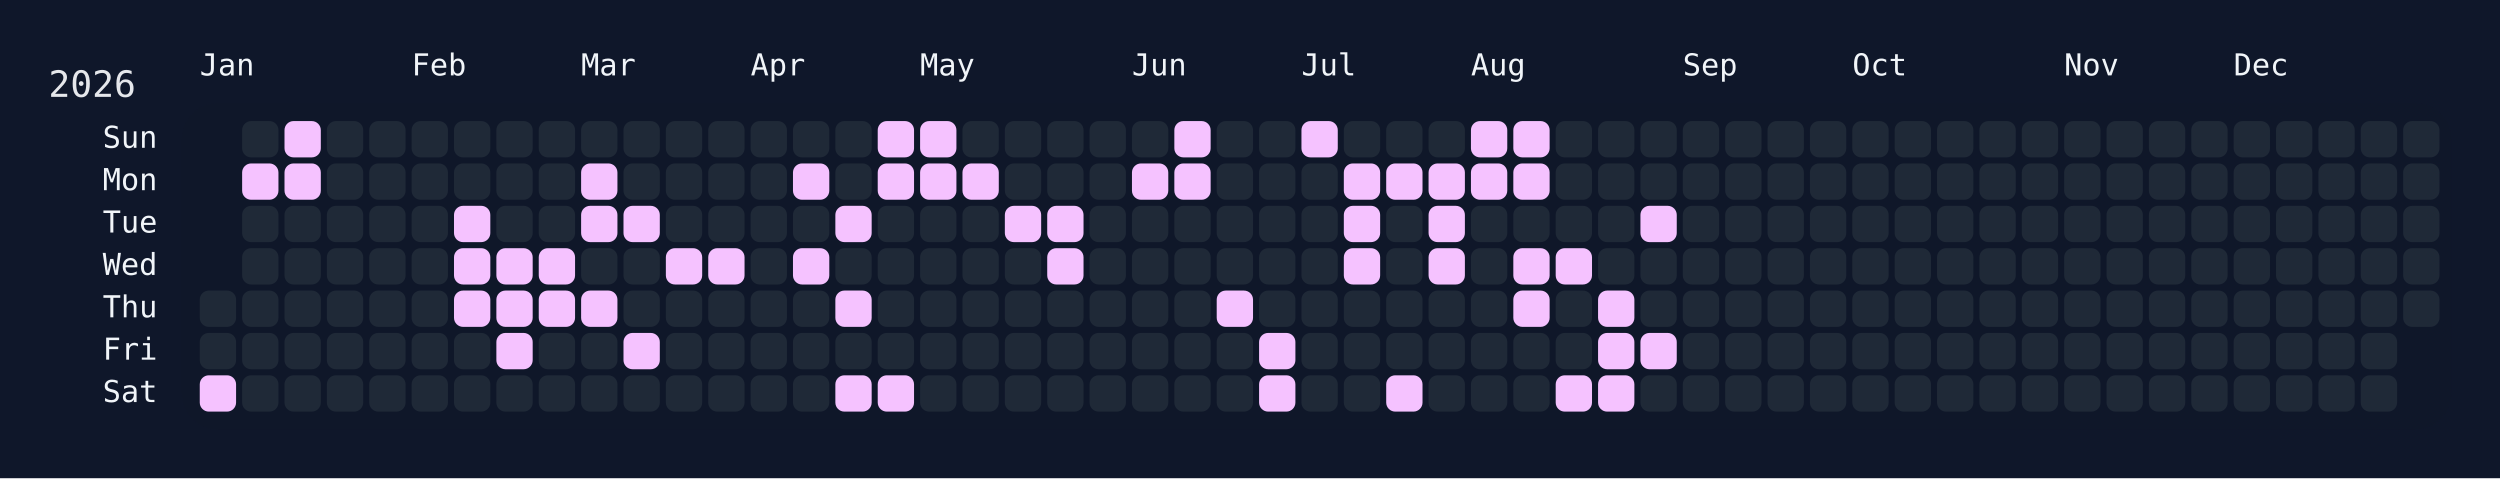
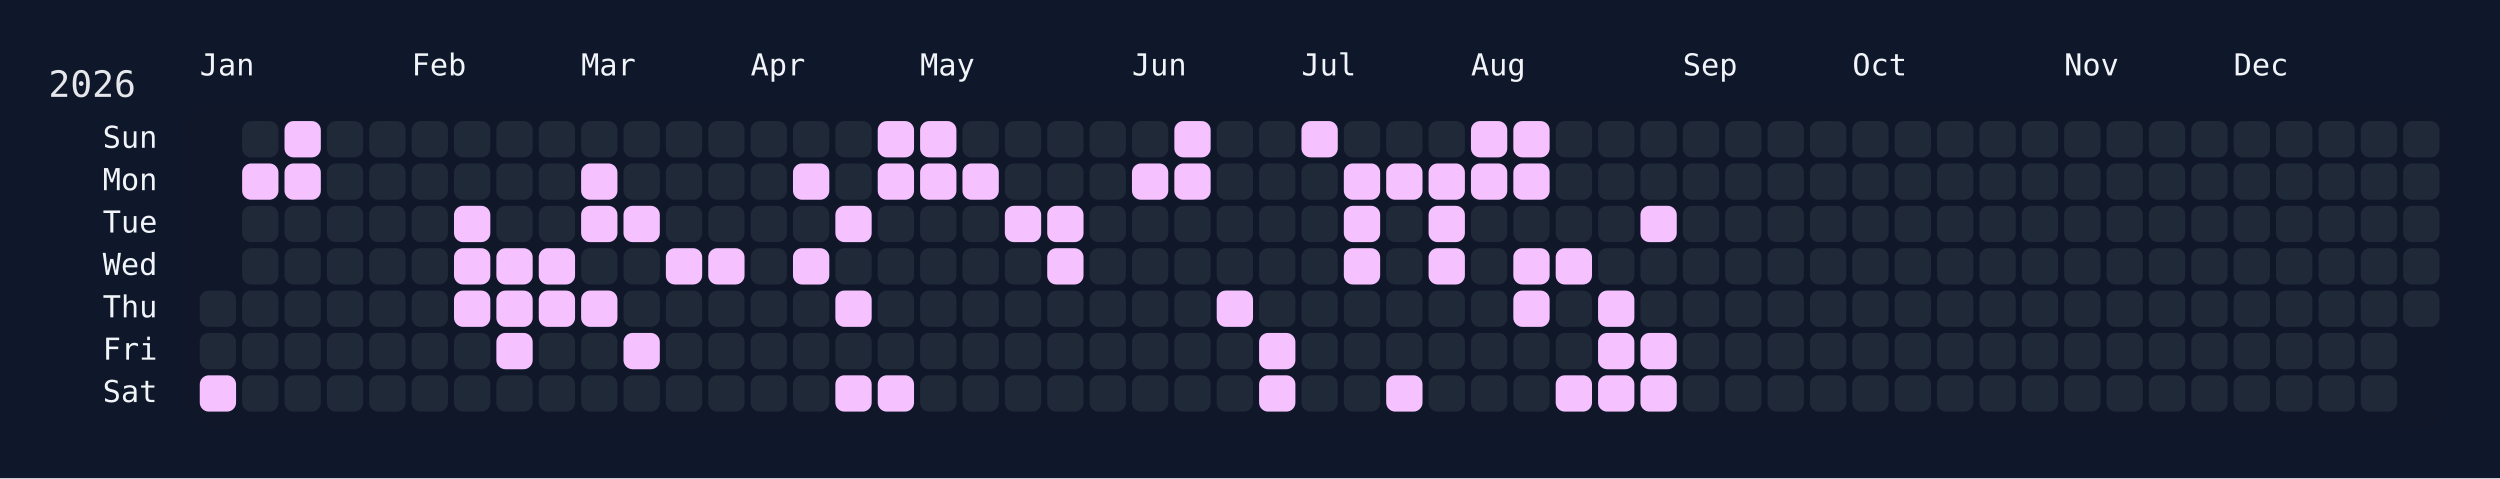
<svg xmlns="http://www.w3.org/2000/svg" width="826" height="158" viewBox="0 0 826 158">
  <rect width="826" height="158" fill="#0f172a" />
  <rect x="60" y="34" width="750" height="108" rx="12" ry="12" fill="rgba(15, 23, 42, 0.8)" />
  <text x="16" y="32" font-size="12" fill="#e5e7eb" font-family="JetBrains Mono, ui-monospace, SFMono-Regular, Menlo, Monaco, Consolas, monospace">2026</text>
  <text x="66" y="18" font-size="10" fill="#f1f5f9" font-family="JetBrains Mono, ui-monospace, SFMono-Regular, Menlo, Monaco, Consolas, monospace" dominant-baseline="hanging">Jan</text>
  <text x="136" y="18" font-size="10" fill="#f1f5f9" font-family="JetBrains Mono, ui-monospace, SFMono-Regular, Menlo, Monaco, Consolas, monospace" dominant-baseline="hanging">Feb</text>
  <text x="192" y="18" font-size="10" fill="#f1f5f9" font-family="JetBrains Mono, ui-monospace, SFMono-Regular, Menlo, Monaco, Consolas, monospace" dominant-baseline="hanging">Mar</text>
  <text x="248" y="18" font-size="10" fill="#f1f5f9" font-family="JetBrains Mono, ui-monospace, SFMono-Regular, Menlo, Monaco, Consolas, monospace" dominant-baseline="hanging">Apr</text>
  <text x="304" y="18" font-size="10" fill="#f1f5f9" font-family="JetBrains Mono, ui-monospace, SFMono-Regular, Menlo, Monaco, Consolas, monospace" dominant-baseline="hanging">May</text>
  <text x="374" y="18" font-size="10" fill="#f1f5f9" font-family="JetBrains Mono, ui-monospace, SFMono-Regular, Menlo, Monaco, Consolas, monospace" dominant-baseline="hanging">Jun</text>
  <text x="430" y="18" font-size="10" fill="#f1f5f9" font-family="JetBrains Mono, ui-monospace, SFMono-Regular, Menlo, Monaco, Consolas, monospace" dominant-baseline="hanging">Jul</text>
  <text x="486" y="18" font-size="10" fill="#f1f5f9" font-family="JetBrains Mono, ui-monospace, SFMono-Regular, Menlo, Monaco, Consolas, monospace" dominant-baseline="hanging">Aug</text>
  <text x="556" y="18" font-size="10" fill="#f1f5f9" font-family="JetBrains Mono, ui-monospace, SFMono-Regular, Menlo, Monaco, Consolas, monospace" dominant-baseline="hanging">Sep</text>
  <text x="612" y="18" font-size="10" fill="#f1f5f9" font-family="JetBrains Mono, ui-monospace, SFMono-Regular, Menlo, Monaco, Consolas, monospace" dominant-baseline="hanging">Oct</text>
  <text x="682" y="18" font-size="10" fill="#f1f5f9" font-family="JetBrains Mono, ui-monospace, SFMono-Regular, Menlo, Monaco, Consolas, monospace" dominant-baseline="hanging">Nov</text>
  <text x="738" y="18" font-size="10" fill="#f1f5f9" font-family="JetBrains Mono, ui-monospace, SFMono-Regular, Menlo, Monaco, Consolas, monospace" dominant-baseline="hanging">Dec</text>
  <text x="52" y="46.0" font-size="10" fill="#f1f5f9" font-family="JetBrains Mono, ui-monospace, SFMono-Regular, Menlo, Monaco, Consolas, monospace" text-anchor="end" dominant-baseline="middle">Sun</text>
  <text x="52" y="60.0" font-size="10" fill="#f1f5f9" font-family="JetBrains Mono, ui-monospace, SFMono-Regular, Menlo, Monaco, Consolas, monospace" text-anchor="end" dominant-baseline="middle">Mon</text>
  <text x="52" y="74.0" font-size="10" fill="#f1f5f9" font-family="JetBrains Mono, ui-monospace, SFMono-Regular, Menlo, Monaco, Consolas, monospace" text-anchor="end" dominant-baseline="middle">Tue</text>
  <text x="52" y="88.0" font-size="10" fill="#f1f5f9" font-family="JetBrains Mono, ui-monospace, SFMono-Regular, Menlo, Monaco, Consolas, monospace" text-anchor="end" dominant-baseline="middle">Wed</text>
  <text x="52" y="102.0" font-size="10" fill="#f1f5f9" font-family="JetBrains Mono, ui-monospace, SFMono-Regular, Menlo, Monaco, Consolas, monospace" text-anchor="end" dominant-baseline="middle">Thu</text>
  <text x="52" y="116.0" font-size="10" fill="#f1f5f9" font-family="JetBrains Mono, ui-monospace, SFMono-Regular, Menlo, Monaco, Consolas, monospace" text-anchor="end" dominant-baseline="middle">Fri</text>
  <text x="52" y="130.0" font-size="10" fill="#f1f5f9" font-family="JetBrains Mono, ui-monospace, SFMono-Regular, Menlo, Monaco, Consolas, monospace" text-anchor="end" dominant-baseline="middle">Sat</text>
  <g transform="translate(66,40)">
    <rect x="0" y="56" width="12" height="12" rx="3" ry="3" fill="#1f2937" data-date="2026-01-01" />
    <rect x="0" y="70" width="12" height="12" rx="3" ry="3" fill="#1f2937" data-date="2026-01-02" />
    <rect x="0" y="84" width="12" height="12" rx="3" ry="3" fill="#f5c2ff" data-date="2026-01-03" />
    <rect x="14" y="0" width="12" height="12" rx="3" ry="3" fill="#1f2937" data-date="2026-01-04" />
    <rect x="14" y="14" width="12" height="12" rx="3" ry="3" fill="#f5c2ff" data-date="2026-01-05" />
    <rect x="14" y="28" width="12" height="12" rx="3" ry="3" fill="#1f2937" data-date="2026-01-06" />
    <rect x="14" y="42" width="12" height="12" rx="3" ry="3" fill="#1f2937" data-date="2026-01-07" />
    <rect x="14" y="56" width="12" height="12" rx="3" ry="3" fill="#1f2937" data-date="2026-01-08" />
    <rect x="14" y="70" width="12" height="12" rx="3" ry="3" fill="#1f2937" data-date="2026-01-09" />
    <rect x="14" y="84" width="12" height="12" rx="3" ry="3" fill="#1f2937" data-date="2026-01-10" />
    <rect x="28" y="0" width="12" height="12" rx="3" ry="3" fill="#f5c2ff" data-date="2026-01-11" />
    <rect x="28" y="14" width="12" height="12" rx="3" ry="3" fill="#f5c2ff" data-date="2026-01-12" />
    <rect x="28" y="28" width="12" height="12" rx="3" ry="3" fill="#1f2937" data-date="2026-01-13" />
    <rect x="28" y="42" width="12" height="12" rx="3" ry="3" fill="#1f2937" data-date="2026-01-14" />
    <rect x="28" y="56" width="12" height="12" rx="3" ry="3" fill="#1f2937" data-date="2026-01-15" />
    <rect x="28" y="70" width="12" height="12" rx="3" ry="3" fill="#1f2937" data-date="2026-01-16" />
    <rect x="28" y="84" width="12" height="12" rx="3" ry="3" fill="#1f2937" data-date="2026-01-17" />
    <rect x="42" y="0" width="12" height="12" rx="3" ry="3" fill="#1f2937" data-date="2026-01-18" />
    <rect x="42" y="14" width="12" height="12" rx="3" ry="3" fill="#1f2937" data-date="2026-01-19" />
    <rect x="42" y="28" width="12" height="12" rx="3" ry="3" fill="#1f2937" data-date="2026-01-20" />
    <rect x="42" y="42" width="12" height="12" rx="3" ry="3" fill="#1f2937" data-date="2026-01-21" />
    <rect x="42" y="56" width="12" height="12" rx="3" ry="3" fill="#1f2937" data-date="2026-01-22" />
    <rect x="42" y="70" width="12" height="12" rx="3" ry="3" fill="#1f2937" data-date="2026-01-23" />
    <rect x="42" y="84" width="12" height="12" rx="3" ry="3" fill="#1f2937" data-date="2026-01-24" />
    <rect x="56" y="0" width="12" height="12" rx="3" ry="3" fill="#1f2937" data-date="2026-01-25" />
    <rect x="56" y="14" width="12" height="12" rx="3" ry="3" fill="#1f2937" data-date="2026-01-26" />
    <rect x="56" y="28" width="12" height="12" rx="3" ry="3" fill="#1f2937" data-date="2026-01-27" />
    <rect x="56" y="42" width="12" height="12" rx="3" ry="3" fill="#1f2937" data-date="2026-01-28" />
    <rect x="56" y="56" width="12" height="12" rx="3" ry="3" fill="#1f2937" data-date="2026-01-29" />
    <rect x="56" y="70" width="12" height="12" rx="3" ry="3" fill="#1f2937" data-date="2026-01-30" />
    <rect x="56" y="84" width="12" height="12" rx="3" ry="3" fill="#1f2937" data-date="2026-01-31" />
    <rect x="70" y="0" width="12" height="12" rx="3" ry="3" fill="#1f2937" data-date="2026-02-01" />
    <rect x="70" y="14" width="12" height="12" rx="3" ry="3" fill="#1f2937" data-date="2026-02-02" />
    <rect x="70" y="28" width="12" height="12" rx="3" ry="3" fill="#1f2937" data-date="2026-02-03" />
    <rect x="70" y="42" width="12" height="12" rx="3" ry="3" fill="#1f2937" data-date="2026-02-04" />
    <rect x="70" y="56" width="12" height="12" rx="3" ry="3" fill="#1f2937" data-date="2026-02-05" />
    <rect x="70" y="70" width="12" height="12" rx="3" ry="3" fill="#1f2937" data-date="2026-02-06" />
    <rect x="70" y="84" width="12" height="12" rx="3" ry="3" fill="#1f2937" data-date="2026-02-07" />
    <rect x="84" y="0" width="12" height="12" rx="3" ry="3" fill="#1f2937" data-date="2026-02-08" />
    <rect x="84" y="14" width="12" height="12" rx="3" ry="3" fill="#1f2937" data-date="2026-02-09" />
    <rect x="84" y="28" width="12" height="12" rx="3" ry="3" fill="#f5c2ff" data-date="2026-02-10" />
    <rect x="84" y="42" width="12" height="12" rx="3" ry="3" fill="#f5c2ff" data-date="2026-02-11" />
    <rect x="84" y="56" width="12" height="12" rx="3" ry="3" fill="#f5c2ff" data-date="2026-02-12" />
    <rect x="84" y="70" width="12" height="12" rx="3" ry="3" fill="#1f2937" data-date="2026-02-13" />
    <rect x="84" y="84" width="12" height="12" rx="3" ry="3" fill="#1f2937" data-date="2026-02-14" />
    <rect x="98" y="0" width="12" height="12" rx="3" ry="3" fill="#1f2937" data-date="2026-02-15" />
    <rect x="98" y="14" width="12" height="12" rx="3" ry="3" fill="#1f2937" data-date="2026-02-16" />
    <rect x="98" y="28" width="12" height="12" rx="3" ry="3" fill="#1f2937" data-date="2026-02-17" />
    <rect x="98" y="42" width="12" height="12" rx="3" ry="3" fill="#f5c2ff" data-date="2026-02-18" />
    <rect x="98" y="56" width="12" height="12" rx="3" ry="3" fill="#f5c2ff" data-date="2026-02-19" />
    <rect x="98" y="70" width="12" height="12" rx="3" ry="3" fill="#f5c2ff" data-date="2026-02-20" />
    <rect x="98" y="84" width="12" height="12" rx="3" ry="3" fill="#1f2937" data-date="2026-02-21" />
    <rect x="112" y="0" width="12" height="12" rx="3" ry="3" fill="#1f2937" data-date="2026-02-22" />
    <rect x="112" y="14" width="12" height="12" rx="3" ry="3" fill="#1f2937" data-date="2026-02-23" />
    <rect x="112" y="28" width="12" height="12" rx="3" ry="3" fill="#1f2937" data-date="2026-02-24" />
    <rect x="112" y="42" width="12" height="12" rx="3" ry="3" fill="#f5c2ff" data-date="2026-02-25" />
    <rect x="112" y="56" width="12" height="12" rx="3" ry="3" fill="#f5c2ff" data-date="2026-02-26" />
    <rect x="112" y="70" width="12" height="12" rx="3" ry="3" fill="#1f2937" data-date="2026-02-27" />
    <rect x="112" y="84" width="12" height="12" rx="3" ry="3" fill="#1f2937" data-date="2026-02-28" />
    <rect x="126" y="0" width="12" height="12" rx="3" ry="3" fill="#1f2937" data-date="2026-03-01" />
    <rect x="126" y="14" width="12" height="12" rx="3" ry="3" fill="#f5c2ff" data-date="2026-03-02" />
    <rect x="126" y="28" width="12" height="12" rx="3" ry="3" fill="#f5c2ff" data-date="2026-03-03" />
    <rect x="126" y="42" width="12" height="12" rx="3" ry="3" fill="#1f2937" data-date="2026-03-04" />
    <rect x="126" y="56" width="12" height="12" rx="3" ry="3" fill="#f5c2ff" data-date="2026-03-05" />
    <rect x="126" y="70" width="12" height="12" rx="3" ry="3" fill="#1f2937" data-date="2026-03-06" />
    <rect x="126" y="84" width="12" height="12" rx="3" ry="3" fill="#1f2937" data-date="2026-03-07" />
    <rect x="140" y="0" width="12" height="12" rx="3" ry="3" fill="#1f2937" data-date="2026-03-08" />
    <rect x="140" y="14" width="12" height="12" rx="3" ry="3" fill="#1f2937" data-date="2026-03-09" />
    <rect x="140" y="28" width="12" height="12" rx="3" ry="3" fill="#f5c2ff" data-date="2026-03-10" />
    <rect x="140" y="42" width="12" height="12" rx="3" ry="3" fill="#1f2937" data-date="2026-03-11" />
    <rect x="140" y="56" width="12" height="12" rx="3" ry="3" fill="#1f2937" data-date="2026-03-12" />
    <rect x="140" y="70" width="12" height="12" rx="3" ry="3" fill="#f5c2ff" data-date="2026-03-13" />
    <rect x="140" y="84" width="12" height="12" rx="3" ry="3" fill="#1f2937" data-date="2026-03-14" />
    <rect x="154" y="0" width="12" height="12" rx="3" ry="3" fill="#1f2937" data-date="2026-03-15" />
    <rect x="154" y="14" width="12" height="12" rx="3" ry="3" fill="#1f2937" data-date="2026-03-16" />
    <rect x="154" y="28" width="12" height="12" rx="3" ry="3" fill="#1f2937" data-date="2026-03-17" />
    <rect x="154" y="42" width="12" height="12" rx="3" ry="3" fill="#f5c2ff" data-date="2026-03-18" />
    <rect x="154" y="56" width="12" height="12" rx="3" ry="3" fill="#1f2937" data-date="2026-03-19" />
    <rect x="154" y="70" width="12" height="12" rx="3" ry="3" fill="#1f2937" data-date="2026-03-20" />
    <rect x="154" y="84" width="12" height="12" rx="3" ry="3" fill="#1f2937" data-date="2026-03-21" />
    <rect x="168" y="0" width="12" height="12" rx="3" ry="3" fill="#1f2937" data-date="2026-03-22" />
    <rect x="168" y="14" width="12" height="12" rx="3" ry="3" fill="#1f2937" data-date="2026-03-23" />
    <rect x="168" y="28" width="12" height="12" rx="3" ry="3" fill="#1f2937" data-date="2026-03-24" />
    <rect x="168" y="42" width="12" height="12" rx="3" ry="3" fill="#f5c2ff" data-date="2026-03-25" />
    <rect x="168" y="56" width="12" height="12" rx="3" ry="3" fill="#1f2937" data-date="2026-03-26" />
    <rect x="168" y="70" width="12" height="12" rx="3" ry="3" fill="#1f2937" data-date="2026-03-27" />
    <rect x="168" y="84" width="12" height="12" rx="3" ry="3" fill="#1f2937" data-date="2026-03-28" />
    <rect x="182" y="0" width="12" height="12" rx="3" ry="3" fill="#1f2937" data-date="2026-03-29" />
    <rect x="182" y="14" width="12" height="12" rx="3" ry="3" fill="#1f2937" data-date="2026-03-30" />
    <rect x="182" y="28" width="12" height="12" rx="3" ry="3" fill="#1f2937" data-date="2026-03-31" />
    <rect x="182" y="42" width="12" height="12" rx="3" ry="3" fill="#1f2937" data-date="2026-04-01" />
    <rect x="182" y="56" width="12" height="12" rx="3" ry="3" fill="#1f2937" data-date="2026-04-02" />
    <rect x="182" y="70" width="12" height="12" rx="3" ry="3" fill="#1f2937" data-date="2026-04-03" />
    <rect x="182" y="84" width="12" height="12" rx="3" ry="3" fill="#1f2937" data-date="2026-04-04" />
    <rect x="196" y="0" width="12" height="12" rx="3" ry="3" fill="#1f2937" data-date="2026-04-05" />
    <rect x="196" y="14" width="12" height="12" rx="3" ry="3" fill="#f5c2ff" data-date="2026-04-06" />
    <rect x="196" y="28" width="12" height="12" rx="3" ry="3" fill="#1f2937" data-date="2026-04-07" />
    <rect x="196" y="42" width="12" height="12" rx="3" ry="3" fill="#f5c2ff" data-date="2026-04-08" />
    <rect x="196" y="56" width="12" height="12" rx="3" ry="3" fill="#1f2937" data-date="2026-04-09" />
    <rect x="196" y="70" width="12" height="12" rx="3" ry="3" fill="#1f2937" data-date="2026-04-10" />
    <rect x="196" y="84" width="12" height="12" rx="3" ry="3" fill="#1f2937" data-date="2026-04-11" />
    <rect x="210" y="0" width="12" height="12" rx="3" ry="3" fill="#1f2937" data-date="2026-04-12" />
    <rect x="210" y="14" width="12" height="12" rx="3" ry="3" fill="#1f2937" data-date="2026-04-13" />
    <rect x="210" y="28" width="12" height="12" rx="3" ry="3" fill="#f5c2ff" data-date="2026-04-14" />
    <rect x="210" y="42" width="12" height="12" rx="3" ry="3" fill="#1f2937" data-date="2026-04-15" />
    <rect x="210" y="56" width="12" height="12" rx="3" ry="3" fill="#f5c2ff" data-date="2026-04-16" />
    <rect x="210" y="70" width="12" height="12" rx="3" ry="3" fill="#1f2937" data-date="2026-04-17" />
    <rect x="210" y="84" width="12" height="12" rx="3" ry="3" fill="#f5c2ff" data-date="2026-04-18" />
    <rect x="224" y="0" width="12" height="12" rx="3" ry="3" fill="#f5c2ff" data-date="2026-04-19" />
    <rect x="224" y="14" width="12" height="12" rx="3" ry="3" fill="#f5c2ff" data-date="2026-04-20" />
    <rect x="224" y="28" width="12" height="12" rx="3" ry="3" fill="#1f2937" data-date="2026-04-21" />
    <rect x="224" y="42" width="12" height="12" rx="3" ry="3" fill="#1f2937" data-date="2026-04-22" />
    <rect x="224" y="56" width="12" height="12" rx="3" ry="3" fill="#1f2937" data-date="2026-04-23" />
    <rect x="224" y="70" width="12" height="12" rx="3" ry="3" fill="#1f2937" data-date="2026-04-24" />
    <rect x="224" y="84" width="12" height="12" rx="3" ry="3" fill="#f5c2ff" data-date="2026-04-25" />
    <rect x="238" y="0" width="12" height="12" rx="3" ry="3" fill="#f5c2ff" data-date="2026-04-26" />
    <rect x="238" y="14" width="12" height="12" rx="3" ry="3" fill="#f5c2ff" data-date="2026-04-27" />
    <rect x="238" y="28" width="12" height="12" rx="3" ry="3" fill="#1f2937" data-date="2026-04-28" />
    <rect x="238" y="42" width="12" height="12" rx="3" ry="3" fill="#1f2937" data-date="2026-04-29" />
    <rect x="238" y="56" width="12" height="12" rx="3" ry="3" fill="#1f2937" data-date="2026-04-30" />
    <rect x="238" y="70" width="12" height="12" rx="3" ry="3" fill="#1f2937" data-date="2026-05-01" />
    <rect x="238" y="84" width="12" height="12" rx="3" ry="3" fill="#1f2937" data-date="2026-05-02" />
    <rect x="252" y="0" width="12" height="12" rx="3" ry="3" fill="#1f2937" data-date="2026-05-03" />
    <rect x="252" y="14" width="12" height="12" rx="3" ry="3" fill="#f5c2ff" data-date="2026-05-04" />
    <rect x="252" y="28" width="12" height="12" rx="3" ry="3" fill="#1f2937" data-date="2026-05-05" />
    <rect x="252" y="42" width="12" height="12" rx="3" ry="3" fill="#1f2937" data-date="2026-05-06" />
    <rect x="252" y="56" width="12" height="12" rx="3" ry="3" fill="#1f2937" data-date="2026-05-07" />
    <rect x="252" y="70" width="12" height="12" rx="3" ry="3" fill="#1f2937" data-date="2026-05-08" />
    <rect x="252" y="84" width="12" height="12" rx="3" ry="3" fill="#1f2937" data-date="2026-05-09" />
    <rect x="266" y="0" width="12" height="12" rx="3" ry="3" fill="#1f2937" data-date="2026-05-10" />
    <rect x="266" y="14" width="12" height="12" rx="3" ry="3" fill="#1f2937" data-date="2026-05-11" />
    <rect x="266" y="28" width="12" height="12" rx="3" ry="3" fill="#f5c2ff" data-date="2026-05-12" />
    <rect x="266" y="42" width="12" height="12" rx="3" ry="3" fill="#1f2937" data-date="2026-05-13" />
    <rect x="266" y="56" width="12" height="12" rx="3" ry="3" fill="#1f2937" data-date="2026-05-14" />
    <rect x="266" y="70" width="12" height="12" rx="3" ry="3" fill="#1f2937" data-date="2026-05-15" />
    <rect x="266" y="84" width="12" height="12" rx="3" ry="3" fill="#1f2937" data-date="2026-05-16" />
    <rect x="280" y="0" width="12" height="12" rx="3" ry="3" fill="#1f2937" data-date="2026-05-17" />
    <rect x="280" y="14" width="12" height="12" rx="3" ry="3" fill="#1f2937" data-date="2026-05-18" />
    <rect x="280" y="28" width="12" height="12" rx="3" ry="3" fill="#f5c2ff" data-date="2026-05-19" />
    <rect x="280" y="42" width="12" height="12" rx="3" ry="3" fill="#f5c2ff" data-date="2026-05-20" />
    <rect x="280" y="56" width="12" height="12" rx="3" ry="3" fill="#1f2937" data-date="2026-05-21" />
    <rect x="280" y="70" width="12" height="12" rx="3" ry="3" fill="#1f2937" data-date="2026-05-22" />
    <rect x="280" y="84" width="12" height="12" rx="3" ry="3" fill="#1f2937" data-date="2026-05-23" />
    <rect x="294" y="0" width="12" height="12" rx="3" ry="3" fill="#1f2937" data-date="2026-05-24" />
    <rect x="294" y="14" width="12" height="12" rx="3" ry="3" fill="#1f2937" data-date="2026-05-25" />
    <rect x="294" y="28" width="12" height="12" rx="3" ry="3" fill="#1f2937" data-date="2026-05-26" />
    <rect x="294" y="42" width="12" height="12" rx="3" ry="3" fill="#1f2937" data-date="2026-05-27" />
    <rect x="294" y="56" width="12" height="12" rx="3" ry="3" fill="#1f2937" data-date="2026-05-28" />
    <rect x="294" y="70" width="12" height="12" rx="3" ry="3" fill="#1f2937" data-date="2026-05-29" />
    <rect x="294" y="84" width="12" height="12" rx="3" ry="3" fill="#1f2937" data-date="2026-05-30" />
    <rect x="308" y="0" width="12" height="12" rx="3" ry="3" fill="#1f2937" data-date="2026-05-31" />
    <rect x="308" y="14" width="12" height="12" rx="3" ry="3" fill="#f5c2ff" data-date="2026-06-01" />
    <rect x="308" y="28" width="12" height="12" rx="3" ry="3" fill="#1f2937" data-date="2026-06-02" />
    <rect x="308" y="42" width="12" height="12" rx="3" ry="3" fill="#1f2937" data-date="2026-06-03" />
    <rect x="308" y="56" width="12" height="12" rx="3" ry="3" fill="#1f2937" data-date="2026-06-04" />
    <rect x="308" y="70" width="12" height="12" rx="3" ry="3" fill="#1f2937" data-date="2026-06-05" />
    <rect x="308" y="84" width="12" height="12" rx="3" ry="3" fill="#1f2937" data-date="2026-06-06" />
    <rect x="322" y="0" width="12" height="12" rx="3" ry="3" fill="#f5c2ff" data-date="2026-06-07" />
    <rect x="322" y="14" width="12" height="12" rx="3" ry="3" fill="#f5c2ff" data-date="2026-06-08" />
    <rect x="322" y="28" width="12" height="12" rx="3" ry="3" fill="#1f2937" data-date="2026-06-09" />
    <rect x="322" y="42" width="12" height="12" rx="3" ry="3" fill="#1f2937" data-date="2026-06-10" />
    <rect x="322" y="56" width="12" height="12" rx="3" ry="3" fill="#1f2937" data-date="2026-06-11" />
    <rect x="322" y="70" width="12" height="12" rx="3" ry="3" fill="#1f2937" data-date="2026-06-12" />
    <rect x="322" y="84" width="12" height="12" rx="3" ry="3" fill="#1f2937" data-date="2026-06-13" />
    <rect x="336" y="0" width="12" height="12" rx="3" ry="3" fill="#1f2937" data-date="2026-06-14" />
    <rect x="336" y="14" width="12" height="12" rx="3" ry="3" fill="#1f2937" data-date="2026-06-15" />
    <rect x="336" y="28" width="12" height="12" rx="3" ry="3" fill="#1f2937" data-date="2026-06-16" />
    <rect x="336" y="42" width="12" height="12" rx="3" ry="3" fill="#1f2937" data-date="2026-06-17" />
    <rect x="336" y="56" width="12" height="12" rx="3" ry="3" fill="#f5c2ff" data-date="2026-06-18" />
    <rect x="336" y="70" width="12" height="12" rx="3" ry="3" fill="#1f2937" data-date="2026-06-19" />
    <rect x="336" y="84" width="12" height="12" rx="3" ry="3" fill="#1f2937" data-date="2026-06-20" />
    <rect x="350" y="0" width="12" height="12" rx="3" ry="3" fill="#1f2937" data-date="2026-06-21" />
    <rect x="350" y="14" width="12" height="12" rx="3" ry="3" fill="#1f2937" data-date="2026-06-22" />
    <rect x="350" y="28" width="12" height="12" rx="3" ry="3" fill="#1f2937" data-date="2026-06-23" />
    <rect x="350" y="42" width="12" height="12" rx="3" ry="3" fill="#1f2937" data-date="2026-06-24" />
    <rect x="350" y="56" width="12" height="12" rx="3" ry="3" fill="#1f2937" data-date="2026-06-25" />
    <rect x="350" y="70" width="12" height="12" rx="3" ry="3" fill="#f5c2ff" data-date="2026-06-26" />
    <rect x="350" y="84" width="12" height="12" rx="3" ry="3" fill="#f5c2ff" data-date="2026-06-27" />
    <rect x="364" y="0" width="12" height="12" rx="3" ry="3" fill="#f5c2ff" data-date="2026-06-28" />
    <rect x="364" y="14" width="12" height="12" rx="3" ry="3" fill="#1f2937" data-date="2026-06-29" />
    <rect x="364" y="28" width="12" height="12" rx="3" ry="3" fill="#1f2937" data-date="2026-06-30" />
    <rect x="364" y="42" width="12" height="12" rx="3" ry="3" fill="#1f2937" data-date="2026-07-01" />
    <rect x="364" y="56" width="12" height="12" rx="3" ry="3" fill="#1f2937" data-date="2026-07-02" />
    <rect x="364" y="70" width="12" height="12" rx="3" ry="3" fill="#1f2937" data-date="2026-07-03" />
    <rect x="364" y="84" width="12" height="12" rx="3" ry="3" fill="#1f2937" data-date="2026-07-04" />
    <rect x="378" y="0" width="12" height="12" rx="3" ry="3" fill="#1f2937" data-date="2026-07-05" />
    <rect x="378" y="14" width="12" height="12" rx="3" ry="3" fill="#f5c2ff" data-date="2026-07-06" />
    <rect x="378" y="28" width="12" height="12" rx="3" ry="3" fill="#f5c2ff" data-date="2026-07-07" />
    <rect x="378" y="42" width="12" height="12" rx="3" ry="3" fill="#f5c2ff" data-date="2026-07-08" />
    <rect x="378" y="56" width="12" height="12" rx="3" ry="3" fill="#1f2937" data-date="2026-07-09" />
    <rect x="378" y="70" width="12" height="12" rx="3" ry="3" fill="#1f2937" data-date="2026-07-10" />
    <rect x="378" y="84" width="12" height="12" rx="3" ry="3" fill="#1f2937" data-date="2026-07-11" />
    <rect x="392" y="0" width="12" height="12" rx="3" ry="3" fill="#1f2937" data-date="2026-07-12" />
    <rect x="392" y="14" width="12" height="12" rx="3" ry="3" fill="#f5c2ff" data-date="2026-07-13" />
    <rect x="392" y="28" width="12" height="12" rx="3" ry="3" fill="#1f2937" data-date="2026-07-14" />
    <rect x="392" y="42" width="12" height="12" rx="3" ry="3" fill="#1f2937" data-date="2026-07-15" />
    <rect x="392" y="56" width="12" height="12" rx="3" ry="3" fill="#1f2937" data-date="2026-07-16" />
    <rect x="392" y="70" width="12" height="12" rx="3" ry="3" fill="#1f2937" data-date="2026-07-17" />
    <rect x="392" y="84" width="12" height="12" rx="3" ry="3" fill="#f5c2ff" data-date="2026-07-18" />
    <rect x="406" y="0" width="12" height="12" rx="3" ry="3" fill="#1f2937" data-date="2026-07-19" />
    <rect x="406" y="14" width="12" height="12" rx="3" ry="3" fill="#f5c2ff" data-date="2026-07-20" />
    <rect x="406" y="28" width="12" height="12" rx="3" ry="3" fill="#f5c2ff" data-date="2026-07-21" />
    <rect x="406" y="42" width="12" height="12" rx="3" ry="3" fill="#f5c2ff" data-date="2026-07-22" />
    <rect x="406" y="56" width="12" height="12" rx="3" ry="3" fill="#1f2937" data-date="2026-07-23" />
    <rect x="406" y="70" width="12" height="12" rx="3" ry="3" fill="#1f2937" data-date="2026-07-24" />
    <rect x="406" y="84" width="12" height="12" rx="3" ry="3" fill="#1f2937" data-date="2026-07-25" />
    <rect x="420" y="0" width="12" height="12" rx="3" ry="3" fill="#f5c2ff" data-date="2026-07-26" />
    <rect x="420" y="14" width="12" height="12" rx="3" ry="3" fill="#f5c2ff" data-date="2026-07-27" />
    <rect x="420" y="28" width="12" height="12" rx="3" ry="3" fill="#1f2937" data-date="2026-07-28" />
    <rect x="420" y="42" width="12" height="12" rx="3" ry="3" fill="#1f2937" data-date="2026-07-29" />
    <rect x="420" y="56" width="12" height="12" rx="3" ry="3" fill="#1f2937" data-date="2026-07-30" />
    <rect x="420" y="70" width="12" height="12" rx="3" ry="3" fill="#1f2937" data-date="2026-07-31" />
    <rect x="420" y="84" width="12" height="12" rx="3" ry="3" fill="#1f2937" data-date="2026-08-01" />
    <rect x="434" y="0" width="12" height="12" rx="3" ry="3" fill="#f5c2ff" data-date="2026-08-02" />
    <rect x="434" y="14" width="12" height="12" rx="3" ry="3" fill="#f5c2ff" data-date="2026-08-03" />
    <rect x="434" y="28" width="12" height="12" rx="3" ry="3" fill="#1f2937" data-date="2026-08-04" />
    <rect x="434" y="42" width="12" height="12" rx="3" ry="3" fill="#f5c2ff" data-date="2026-08-05" />
    <rect x="434" y="56" width="12" height="12" rx="3" ry="3" fill="#f5c2ff" data-date="2026-08-06" />
    <rect x="434" y="70" width="12" height="12" rx="3" ry="3" fill="#1f2937" data-date="2026-08-07" />
    <rect x="434" y="84" width="12" height="12" rx="3" ry="3" fill="#1f2937" data-date="2026-08-08" />
    <rect x="448" y="0" width="12" height="12" rx="3" ry="3" fill="#1f2937" data-date="2026-08-09" />
    <rect x="448" y="14" width="12" height="12" rx="3" ry="3" fill="#1f2937" data-date="2026-08-10" />
    <rect x="448" y="28" width="12" height="12" rx="3" ry="3" fill="#1f2937" data-date="2026-08-11" />
    <rect x="448" y="42" width="12" height="12" rx="3" ry="3" fill="#f5c2ff" data-date="2026-08-12" />
    <rect x="448" y="56" width="12" height="12" rx="3" ry="3" fill="#1f2937" data-date="2026-08-13" />
    <rect x="448" y="70" width="12" height="12" rx="3" ry="3" fill="#1f2937" data-date="2026-08-14" />
    <rect x="448" y="84" width="12" height="12" rx="3" ry="3" fill="#f5c2ff" data-date="2026-08-15" />
    <rect x="462" y="0" width="12" height="12" rx="3" ry="3" fill="#1f2937" data-date="2026-08-16" />
    <rect x="462" y="14" width="12" height="12" rx="3" ry="3" fill="#1f2937" data-date="2026-08-17" />
    <rect x="462" y="28" width="12" height="12" rx="3" ry="3" fill="#1f2937" data-date="2026-08-18" />
    <rect x="462" y="42" width="12" height="12" rx="3" ry="3" fill="#1f2937" data-date="2026-08-19" />
    <rect x="462" y="56" width="12" height="12" rx="3" ry="3" fill="#f5c2ff" data-date="2026-08-20" />
    <rect x="462" y="70" width="12" height="12" rx="3" ry="3" fill="#f5c2ff" data-date="2026-08-21" />
    <rect x="462" y="84" width="12" height="12" rx="3" ry="3" fill="#f5c2ff" data-date="2026-08-22" />
    <rect x="476" y="0" width="12" height="12" rx="3" ry="3" fill="#1f2937" data-date="2026-08-23" />
    <rect x="476" y="14" width="12" height="12" rx="3" ry="3" fill="#1f2937" data-date="2026-08-24" />
    <rect x="476" y="28" width="12" height="12" rx="3" ry="3" fill="#f5c2ff" data-date="2026-08-25" />
    <rect x="476" y="42" width="12" height="12" rx="3" ry="3" fill="#1f2937" data-date="2026-08-26" />
    <rect x="476" y="56" width="12" height="12" rx="3" ry="3" fill="#1f2937" data-date="2026-08-27" />
    <rect x="476" y="70" width="12" height="12" rx="3" ry="3" fill="#f5c2ff" data-date="2026-08-28" />
-     <rect x="476" y="84" width="12" height="12" rx="3" ry="3" fill="#1f2937" data-date="2026-08-29" />
+     <rect x="476" y="84" width="12" height="12" rx="3" ry="3" fill="#f5c2ff" data-date="2026-08-29" />
    <rect x="490" y="0" width="12" height="12" rx="3" ry="3" fill="#1f2937" data-date="2026-08-30" />
    <rect x="490" y="14" width="12" height="12" rx="3" ry="3" fill="#1f2937" data-date="2026-08-31" />
    <rect x="490" y="28" width="12" height="12" rx="3" ry="3" fill="#1f2937" data-date="2026-09-01" />
    <rect x="490" y="42" width="12" height="12" rx="3" ry="3" fill="#1f2937" data-date="2026-09-02" />
    <rect x="490" y="56" width="12" height="12" rx="3" ry="3" fill="#1f2937" data-date="2026-09-03" />
    <rect x="490" y="70" width="12" height="12" rx="3" ry="3" fill="#1f2937" data-date="2026-09-04" />
    <rect x="490" y="84" width="12" height="12" rx="3" ry="3" fill="#1f2937" data-date="2026-09-05" />
    <rect x="504" y="0" width="12" height="12" rx="3" ry="3" fill="#1f2937" data-date="2026-09-06" />
    <rect x="504" y="14" width="12" height="12" rx="3" ry="3" fill="#1f2937" data-date="2026-09-07" />
    <rect x="504" y="28" width="12" height="12" rx="3" ry="3" fill="#1f2937" data-date="2026-09-08" />
    <rect x="504" y="42" width="12" height="12" rx="3" ry="3" fill="#1f2937" data-date="2026-09-09" />
    <rect x="504" y="56" width="12" height="12" rx="3" ry="3" fill="#1f2937" data-date="2026-09-10" />
    <rect x="504" y="70" width="12" height="12" rx="3" ry="3" fill="#1f2937" data-date="2026-09-11" />
    <rect x="504" y="84" width="12" height="12" rx="3" ry="3" fill="#1f2937" data-date="2026-09-12" />
    <rect x="518" y="0" width="12" height="12" rx="3" ry="3" fill="#1f2937" data-date="2026-09-13" />
    <rect x="518" y="14" width="12" height="12" rx="3" ry="3" fill="#1f2937" data-date="2026-09-14" />
    <rect x="518" y="28" width="12" height="12" rx="3" ry="3" fill="#1f2937" data-date="2026-09-15" />
    <rect x="518" y="42" width="12" height="12" rx="3" ry="3" fill="#1f2937" data-date="2026-09-16" />
    <rect x="518" y="56" width="12" height="12" rx="3" ry="3" fill="#1f2937" data-date="2026-09-17" />
    <rect x="518" y="70" width="12" height="12" rx="3" ry="3" fill="#1f2937" data-date="2026-09-18" />
    <rect x="518" y="84" width="12" height="12" rx="3" ry="3" fill="#1f2937" data-date="2026-09-19" />
    <rect x="532" y="0" width="12" height="12" rx="3" ry="3" fill="#1f2937" data-date="2026-09-20" />
    <rect x="532" y="14" width="12" height="12" rx="3" ry="3" fill="#1f2937" data-date="2026-09-21" />
    <rect x="532" y="28" width="12" height="12" rx="3" ry="3" fill="#1f2937" data-date="2026-09-22" />
    <rect x="532" y="42" width="12" height="12" rx="3" ry="3" fill="#1f2937" data-date="2026-09-23" />
    <rect x="532" y="56" width="12" height="12" rx="3" ry="3" fill="#1f2937" data-date="2026-09-24" />
    <rect x="532" y="70" width="12" height="12" rx="3" ry="3" fill="#1f2937" data-date="2026-09-25" />
    <rect x="532" y="84" width="12" height="12" rx="3" ry="3" fill="#1f2937" data-date="2026-09-26" />
    <rect x="546" y="0" width="12" height="12" rx="3" ry="3" fill="#1f2937" data-date="2026-09-27" />
    <rect x="546" y="14" width="12" height="12" rx="3" ry="3" fill="#1f2937" data-date="2026-09-28" />
    <rect x="546" y="28" width="12" height="12" rx="3" ry="3" fill="#1f2937" data-date="2026-09-29" />
    <rect x="546" y="42" width="12" height="12" rx="3" ry="3" fill="#1f2937" data-date="2026-09-30" />
    <rect x="546" y="56" width="12" height="12" rx="3" ry="3" fill="#1f2937" data-date="2026-10-01" />
    <rect x="546" y="70" width="12" height="12" rx="3" ry="3" fill="#1f2937" data-date="2026-10-02" />
    <rect x="546" y="84" width="12" height="12" rx="3" ry="3" fill="#1f2937" data-date="2026-10-03" />
    <rect x="560" y="0" width="12" height="12" rx="3" ry="3" fill="#1f2937" data-date="2026-10-04" />
    <rect x="560" y="14" width="12" height="12" rx="3" ry="3" fill="#1f2937" data-date="2026-10-05" />
    <rect x="560" y="28" width="12" height="12" rx="3" ry="3" fill="#1f2937" data-date="2026-10-06" />
    <rect x="560" y="42" width="12" height="12" rx="3" ry="3" fill="#1f2937" data-date="2026-10-07" />
    <rect x="560" y="56" width="12" height="12" rx="3" ry="3" fill="#1f2937" data-date="2026-10-08" />
    <rect x="560" y="70" width="12" height="12" rx="3" ry="3" fill="#1f2937" data-date="2026-10-09" />
    <rect x="560" y="84" width="12" height="12" rx="3" ry="3" fill="#1f2937" data-date="2026-10-10" />
    <rect x="574" y="0" width="12" height="12" rx="3" ry="3" fill="#1f2937" data-date="2026-10-11" />
    <rect x="574" y="14" width="12" height="12" rx="3" ry="3" fill="#1f2937" data-date="2026-10-12" />
    <rect x="574" y="28" width="12" height="12" rx="3" ry="3" fill="#1f2937" data-date="2026-10-13" />
    <rect x="574" y="42" width="12" height="12" rx="3" ry="3" fill="#1f2937" data-date="2026-10-14" />
    <rect x="574" y="56" width="12" height="12" rx="3" ry="3" fill="#1f2937" data-date="2026-10-15" />
    <rect x="574" y="70" width="12" height="12" rx="3" ry="3" fill="#1f2937" data-date="2026-10-16" />
    <rect x="574" y="84" width="12" height="12" rx="3" ry="3" fill="#1f2937" data-date="2026-10-17" />
    <rect x="588" y="0" width="12" height="12" rx="3" ry="3" fill="#1f2937" data-date="2026-10-18" />
    <rect x="588" y="14" width="12" height="12" rx="3" ry="3" fill="#1f2937" data-date="2026-10-19" />
    <rect x="588" y="28" width="12" height="12" rx="3" ry="3" fill="#1f2937" data-date="2026-10-20" />
    <rect x="588" y="42" width="12" height="12" rx="3" ry="3" fill="#1f2937" data-date="2026-10-21" />
    <rect x="588" y="56" width="12" height="12" rx="3" ry="3" fill="#1f2937" data-date="2026-10-22" />
    <rect x="588" y="70" width="12" height="12" rx="3" ry="3" fill="#1f2937" data-date="2026-10-23" />
    <rect x="588" y="84" width="12" height="12" rx="3" ry="3" fill="#1f2937" data-date="2026-10-24" />
    <rect x="602" y="0" width="12" height="12" rx="3" ry="3" fill="#1f2937" data-date="2026-10-25" />
    <rect x="602" y="14" width="12" height="12" rx="3" ry="3" fill="#1f2937" data-date="2026-10-26" />
    <rect x="602" y="28" width="12" height="12" rx="3" ry="3" fill="#1f2937" data-date="2026-10-27" />
    <rect x="602" y="42" width="12" height="12" rx="3" ry="3" fill="#1f2937" data-date="2026-10-28" />
    <rect x="602" y="56" width="12" height="12" rx="3" ry="3" fill="#1f2937" data-date="2026-10-29" />
    <rect x="602" y="70" width="12" height="12" rx="3" ry="3" fill="#1f2937" data-date="2026-10-30" />
    <rect x="602" y="84" width="12" height="12" rx="3" ry="3" fill="#1f2937" data-date="2026-10-31" />
    <rect x="616" y="0" width="12" height="12" rx="3" ry="3" fill="#1f2937" data-date="2026-11-01" />
    <rect x="616" y="14" width="12" height="12" rx="3" ry="3" fill="#1f2937" data-date="2026-11-02" />
    <rect x="616" y="28" width="12" height="12" rx="3" ry="3" fill="#1f2937" data-date="2026-11-03" />
    <rect x="616" y="42" width="12" height="12" rx="3" ry="3" fill="#1f2937" data-date="2026-11-04" />
    <rect x="616" y="56" width="12" height="12" rx="3" ry="3" fill="#1f2937" data-date="2026-11-05" />
    <rect x="616" y="70" width="12" height="12" rx="3" ry="3" fill="#1f2937" data-date="2026-11-06" />
    <rect x="616" y="84" width="12" height="12" rx="3" ry="3" fill="#1f2937" data-date="2026-11-07" />
    <rect x="630" y="0" width="12" height="12" rx="3" ry="3" fill="#1f2937" data-date="2026-11-08" />
    <rect x="630" y="14" width="12" height="12" rx="3" ry="3" fill="#1f2937" data-date="2026-11-09" />
    <rect x="630" y="28" width="12" height="12" rx="3" ry="3" fill="#1f2937" data-date="2026-11-10" />
    <rect x="630" y="42" width="12" height="12" rx="3" ry="3" fill="#1f2937" data-date="2026-11-11" />
    <rect x="630" y="56" width="12" height="12" rx="3" ry="3" fill="#1f2937" data-date="2026-11-12" />
    <rect x="630" y="70" width="12" height="12" rx="3" ry="3" fill="#1f2937" data-date="2026-11-13" />
    <rect x="630" y="84" width="12" height="12" rx="3" ry="3" fill="#1f2937" data-date="2026-11-14" />
    <rect x="644" y="0" width="12" height="12" rx="3" ry="3" fill="#1f2937" data-date="2026-11-15" />
    <rect x="644" y="14" width="12" height="12" rx="3" ry="3" fill="#1f2937" data-date="2026-11-16" />
    <rect x="644" y="28" width="12" height="12" rx="3" ry="3" fill="#1f2937" data-date="2026-11-17" />
    <rect x="644" y="42" width="12" height="12" rx="3" ry="3" fill="#1f2937" data-date="2026-11-18" />
    <rect x="644" y="56" width="12" height="12" rx="3" ry="3" fill="#1f2937" data-date="2026-11-19" />
    <rect x="644" y="70" width="12" height="12" rx="3" ry="3" fill="#1f2937" data-date="2026-11-20" />
    <rect x="644" y="84" width="12" height="12" rx="3" ry="3" fill="#1f2937" data-date="2026-11-21" />
    <rect x="658" y="0" width="12" height="12" rx="3" ry="3" fill="#1f2937" data-date="2026-11-22" />
    <rect x="658" y="14" width="12" height="12" rx="3" ry="3" fill="#1f2937" data-date="2026-11-23" />
    <rect x="658" y="28" width="12" height="12" rx="3" ry="3" fill="#1f2937" data-date="2026-11-24" />
    <rect x="658" y="42" width="12" height="12" rx="3" ry="3" fill="#1f2937" data-date="2026-11-25" />
    <rect x="658" y="56" width="12" height="12" rx="3" ry="3" fill="#1f2937" data-date="2026-11-26" />
    <rect x="658" y="70" width="12" height="12" rx="3" ry="3" fill="#1f2937" data-date="2026-11-27" />
    <rect x="658" y="84" width="12" height="12" rx="3" ry="3" fill="#1f2937" data-date="2026-11-28" />
    <rect x="672" y="0" width="12" height="12" rx="3" ry="3" fill="#1f2937" data-date="2026-11-29" />
    <rect x="672" y="14" width="12" height="12" rx="3" ry="3" fill="#1f2937" data-date="2026-11-30" />
    <rect x="672" y="28" width="12" height="12" rx="3" ry="3" fill="#1f2937" data-date="2026-12-01" />
    <rect x="672" y="42" width="12" height="12" rx="3" ry="3" fill="#1f2937" data-date="2026-12-02" />
    <rect x="672" y="56" width="12" height="12" rx="3" ry="3" fill="#1f2937" data-date="2026-12-03" />
    <rect x="672" y="70" width="12" height="12" rx="3" ry="3" fill="#1f2937" data-date="2026-12-04" />
    <rect x="672" y="84" width="12" height="12" rx="3" ry="3" fill="#1f2937" data-date="2026-12-05" />
    <rect x="686" y="0" width="12" height="12" rx="3" ry="3" fill="#1f2937" data-date="2026-12-06" />
    <rect x="686" y="14" width="12" height="12" rx="3" ry="3" fill="#1f2937" data-date="2026-12-07" />
    <rect x="686" y="28" width="12" height="12" rx="3" ry="3" fill="#1f2937" data-date="2026-12-08" />
    <rect x="686" y="42" width="12" height="12" rx="3" ry="3" fill="#1f2937" data-date="2026-12-09" />
    <rect x="686" y="56" width="12" height="12" rx="3" ry="3" fill="#1f2937" data-date="2026-12-10" />
    <rect x="686" y="70" width="12" height="12" rx="3" ry="3" fill="#1f2937" data-date="2026-12-11" />
    <rect x="686" y="84" width="12" height="12" rx="3" ry="3" fill="#1f2937" data-date="2026-12-12" />
    <rect x="700" y="0" width="12" height="12" rx="3" ry="3" fill="#1f2937" data-date="2026-12-13" />
    <rect x="700" y="14" width="12" height="12" rx="3" ry="3" fill="#1f2937" data-date="2026-12-14" />
    <rect x="700" y="28" width="12" height="12" rx="3" ry="3" fill="#1f2937" data-date="2026-12-15" />
    <rect x="700" y="42" width="12" height="12" rx="3" ry="3" fill="#1f2937" data-date="2026-12-16" />
    <rect x="700" y="56" width="12" height="12" rx="3" ry="3" fill="#1f2937" data-date="2026-12-17" />
    <rect x="700" y="70" width="12" height="12" rx="3" ry="3" fill="#1f2937" data-date="2026-12-18" />
    <rect x="700" y="84" width="12" height="12" rx="3" ry="3" fill="#1f2937" data-date="2026-12-19" />
    <rect x="714" y="0" width="12" height="12" rx="3" ry="3" fill="#1f2937" data-date="2026-12-20" />
    <rect x="714" y="14" width="12" height="12" rx="3" ry="3" fill="#1f2937" data-date="2026-12-21" />
    <rect x="714" y="28" width="12" height="12" rx="3" ry="3" fill="#1f2937" data-date="2026-12-22" />
    <rect x="714" y="42" width="12" height="12" rx="3" ry="3" fill="#1f2937" data-date="2026-12-23" />
    <rect x="714" y="56" width="12" height="12" rx="3" ry="3" fill="#1f2937" data-date="2026-12-24" />
    <rect x="714" y="70" width="12" height="12" rx="3" ry="3" fill="#1f2937" data-date="2026-12-25" />
    <rect x="714" y="84" width="12" height="12" rx="3" ry="3" fill="#1f2937" data-date="2026-12-26" />
    <rect x="728" y="0" width="12" height="12" rx="3" ry="3" fill="#1f2937" data-date="2026-12-27" />
    <rect x="728" y="14" width="12" height="12" rx="3" ry="3" fill="#1f2937" data-date="2026-12-28" />
    <rect x="728" y="28" width="12" height="12" rx="3" ry="3" fill="#1f2937" data-date="2026-12-29" />
    <rect x="728" y="42" width="12" height="12" rx="3" ry="3" fill="#1f2937" data-date="2026-12-30" />
    <rect x="728" y="56" width="12" height="12" rx="3" ry="3" fill="#1f2937" data-date="2026-12-31" />
  </g>
</svg>
